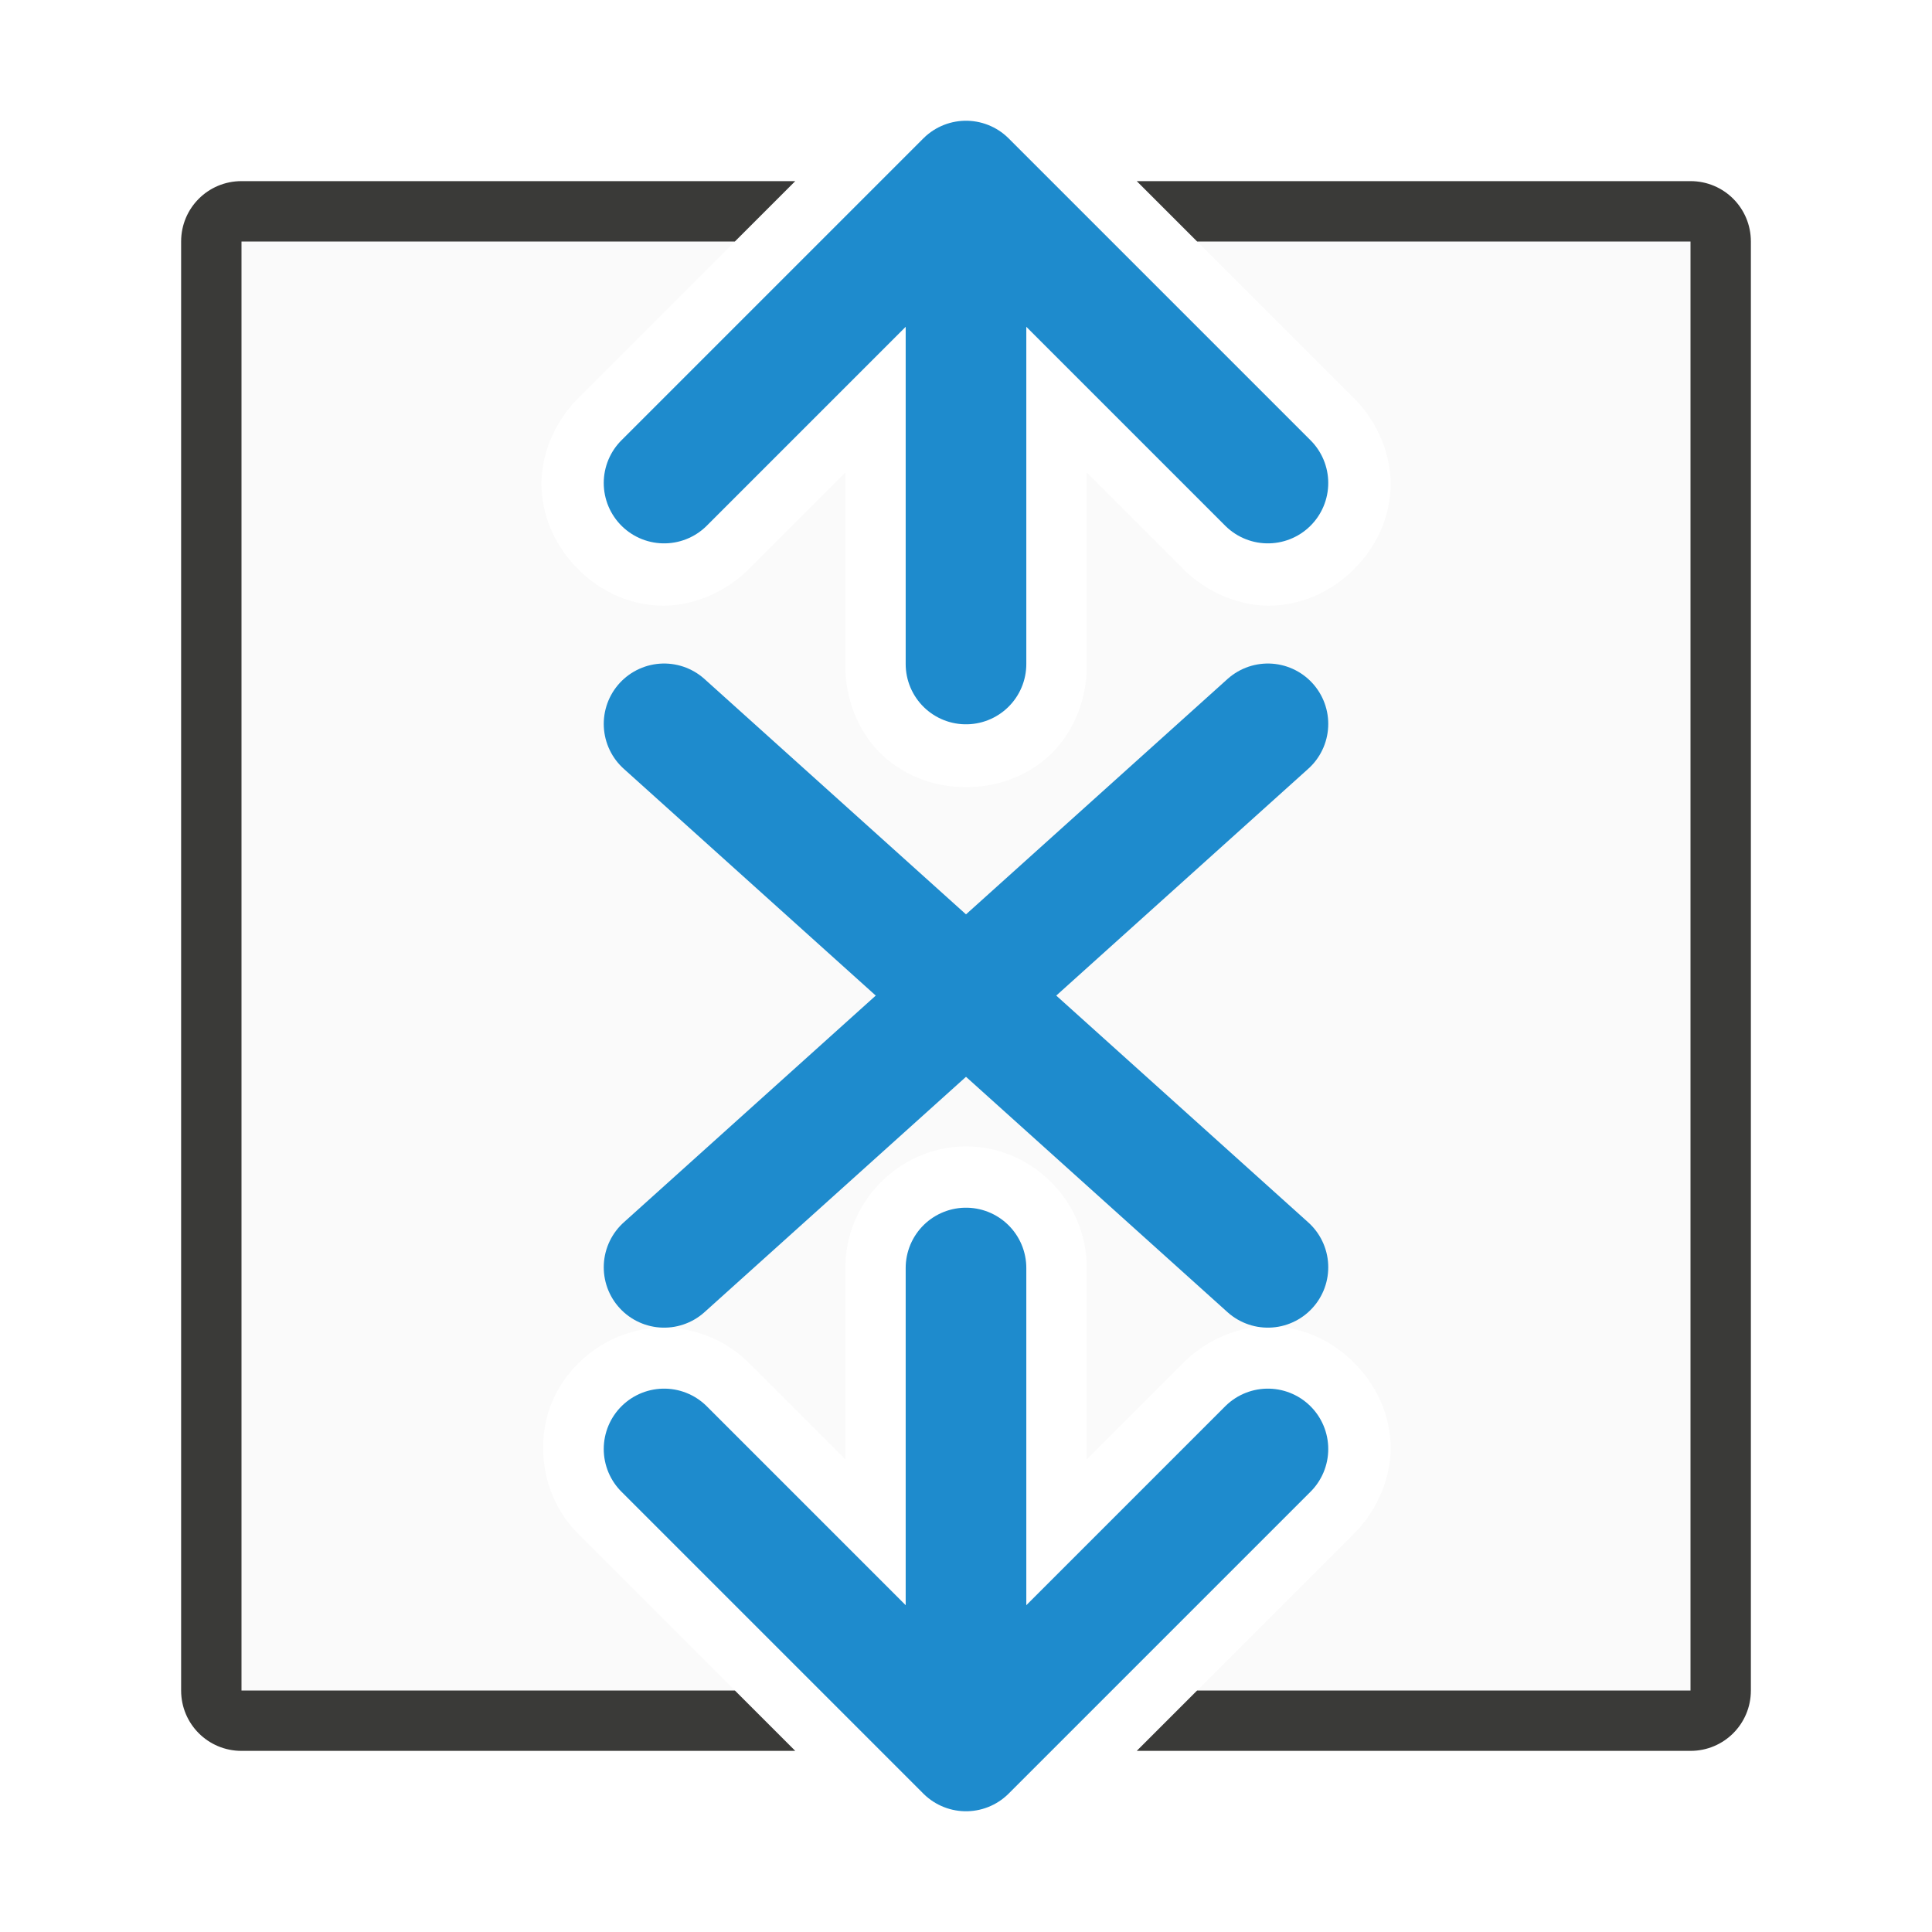
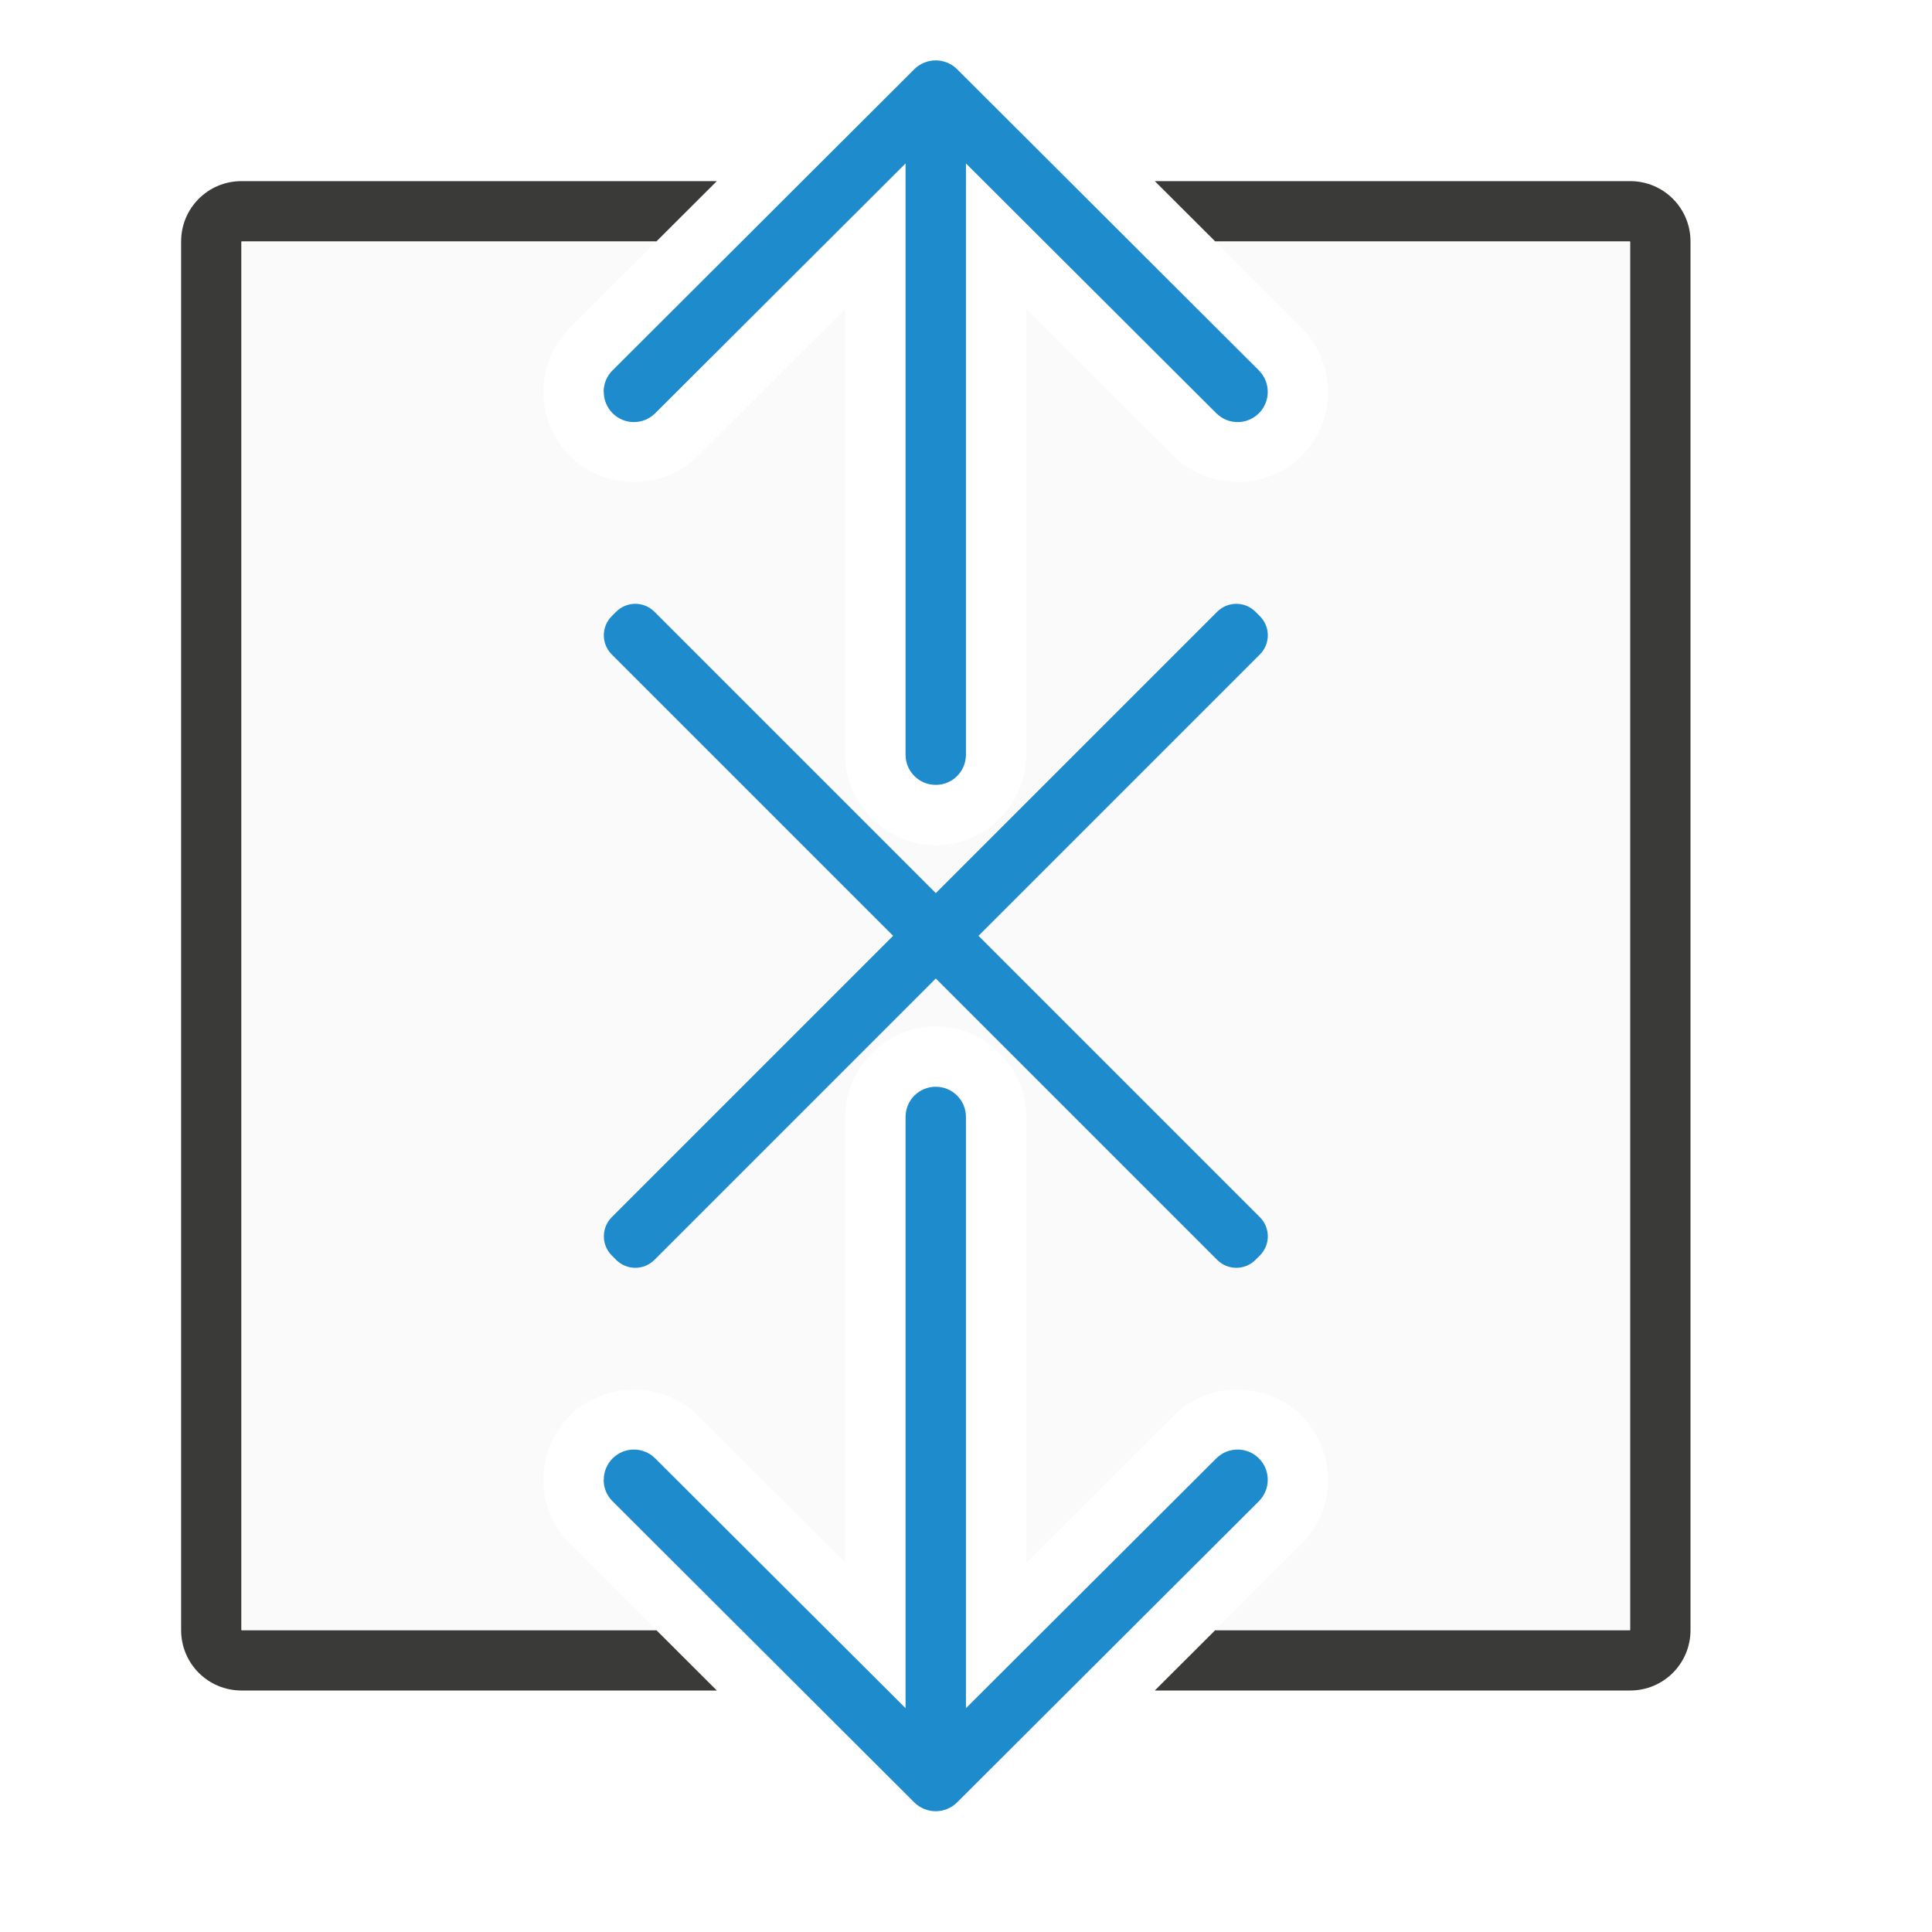
<svg xmlns="http://www.w3.org/2000/svg" viewBox="0 0 32 32">
-   <path d="m4 4v24h8.172l-2.576-2.576c-.612-.595-.739-1.496-.459-2.186.28-.69 1-1.248 1.854-1.248.54 0 1.057.219 1.434.605l1.578 1.578v-3.156c-.016-1.091.876-2.011 1.967-2.029 1.114-.017 2.046.915 2.029 2.029v3.156l1.574-1.574c.41-.426.996-.658 1.529-.631.533.027.989.266 1.326.604.337.337.576.793.604 1.326.027.533-.205 1.119-.631 1.529l-2.572 2.572h8.172v-24h-8.172l2.572 2.572c.426.41.658.996.631 1.529-.027.533-.266.989-.604 1.326-.337.337-.793.576-1.326.604-.533.027-1.119-.205-1.529-.631l-1.574-1.574v3.131c.025.6-.22 1.192-.619 1.559-.399.366-.897.523-1.379.523s-.98-.157-1.379-.523c-.399-.366-.644-.959-.619-1.559v-3.131l-1.574 1.574c-.41.426-.996.658-1.529.631-.533-.027-.989-.266-1.326-.604-.337-.337-.576-.793-.604-1.326-.027-.533.205-1.119.631-1.529l2.572-2.572z" fill="#fafafa" />
-   <path d="m4 3c-.554 0-1 .446-1 1v24c0 .554.446 1 1 1h9.172l-1-1h-8.172v-24h8.172l1-1zm14.828 0 1 1h8.172v24h-8.172l-1 1h9.172c.554 0 1-.446 1-1v-24c0-.554-.446-1-1-1z" fill="#3a3a38" />
-   <g fill="none" stroke="#1e8bcd" stroke-linecap="round">
-     <path d="m11 20.99 10-9" stroke-linejoin="round" stroke-width="2" />
-     <path d="m21 20.99-10-9" stroke-linejoin="round" stroke-width="2" />
-     <g transform="translate(-.0101 -15.99016)">
-       <path d="m16.01 26.988v-7.976" stroke-width="1.998" />
-       <path d="m11.01 23.99 5-5 5 5" stroke-linejoin="round" stroke-width="2" />
-     </g>
-     <g transform="matrix(1 0 0 -1 -.0101 47.99016)">
-       <path d="m16.01 26.988v-7.976" stroke-width="1.998" />
-       <path d="m11.01 23.99 5-5 5 5" stroke-linejoin="round" stroke-width="2" />
+   <g transform="matrix(0 -1 1 0 0 31)">
+     <path d="m4 3c-.554 0-1 .446-1 1v7.873l1-1.002v-6.871h23v6.871l1 1.002v-7.873c0-.554-.446-1-1-1zm-1 16.127v2.873 5c0 .554.446 1 1 1h5 13 5c.554 0 1-.446 1-1v-5-2.873l-1 1.002v1.871 5h-5-13-5v-5-1.871z" fill="#3a3a38" />
+     <path d="m4 4v6.871l1.43-1.432c.289-.289.679-.439 1.061-.439.381 0 .772.151 1.061.439.575.575.575 1.546 0 2.121l-2.434 2.439h7.383c.814 0 1.5.686 1.5 1.5s-.686 1.5-1.5 1.5h-7.383l2.434 2.439c.575.575.575 1.546 0 2.121-.289.289-.679.439-1.061.439-.381 0-.772-.151-1.061-.439l-1.43-1.432v6.871h23v-6.871l-1.43 1.432c-.289.289-.679.439-1.061.439-.381 0-.772-.151-1.061-.439-.575-.575-.575-1.546 0-2.121l2.434-2.439h-7.383c-.814 0-1.5-.686-1.5-1.5s.686-1.5 1.5-1.5h7.383l-2.434-2.439c-.575-.575-.575-1.546 0-2.121.289-.289.679-.439 1.061-.439.381 0 .772.151 1.061.439l1.43 1.432v-6.871z" fill="#fafafa" />
+     <g fill="#1e8bcd" transform="translate(1)">
+       <path d="m9.523 10.002c-.115 0-.23.043-.318.131l-.072.072c-.176.176-.176.459 0 .635l.027.027 4.633 4.633-4.633 4.633-.027.027c-.176.176-.176.459 0 .635l.072.072c.176.176.459.176.635 0l.027-.027 4.633-4.633 4.633 4.633.027.027c.176.176.459.176.635 0l.072-.072c.176-.176.176-.459 0-.635l-.027-.027-4.633-4.633 4.633-4.633.027-.027c.176-.176.176-.459 0-.635l-.072-.072c-.176-.176-.459-.176-.635 0l-.027.027-4.633 4.633-4.633-4.633-.027-.027c-.088-.088-.202-.131-.316-.131z" />
+       <path d="m23.51 10c-.128 0-.256.049-.354.146-.196.196-.196.511 0 .707l4.137 4.146h-9.793c-.277 0-.5.223-.5.5s.223.5.5.5h9.793l-4.137 4.146c-.196.196-.196.511 0 .707.098.098.226.146.354.146.128 0 .256-.049.354-.146l4.99-5c.047-.047.084-.103.109-.166.023-.058.037-.121.037-.188s-.014-.13-.037-.188c-.025-.063-.062-.119-.109-.166l-4.99-5c-.098-.098-.226-.146-.354-.146z" />
+       <path d="m5.49 10c.128 0 .256.049.354.146.196.196.196.511 0 .707l-4.137 4.146h9.793c.277 0 .5.223.5.5s-.223.5-.5.5h-9.793l4.137 4.146c.196.196.196.511 0 .707-.098.098-.226.146-.354.146-.128 0-.256-.049-.354-.146l-4.99-5c-.047-.047-.084-.103-.109-.166-.023-.058-.037-.121-.037-.188s.014-.13.037-.188c.025-.063.062-.119.109-.166l4.99-5c.098-.098.226-.146.354-.146z" />
    </g>
  </g>
</svg>
